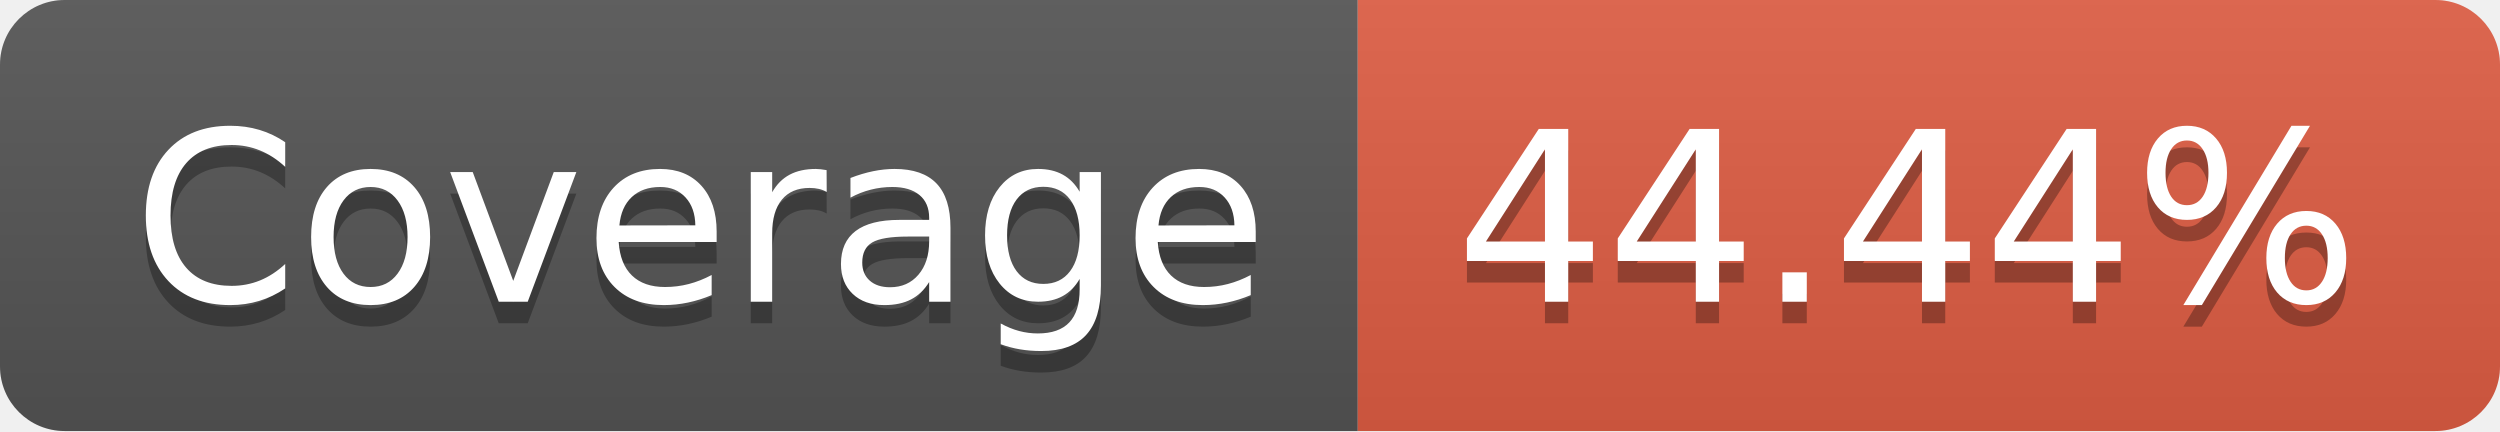
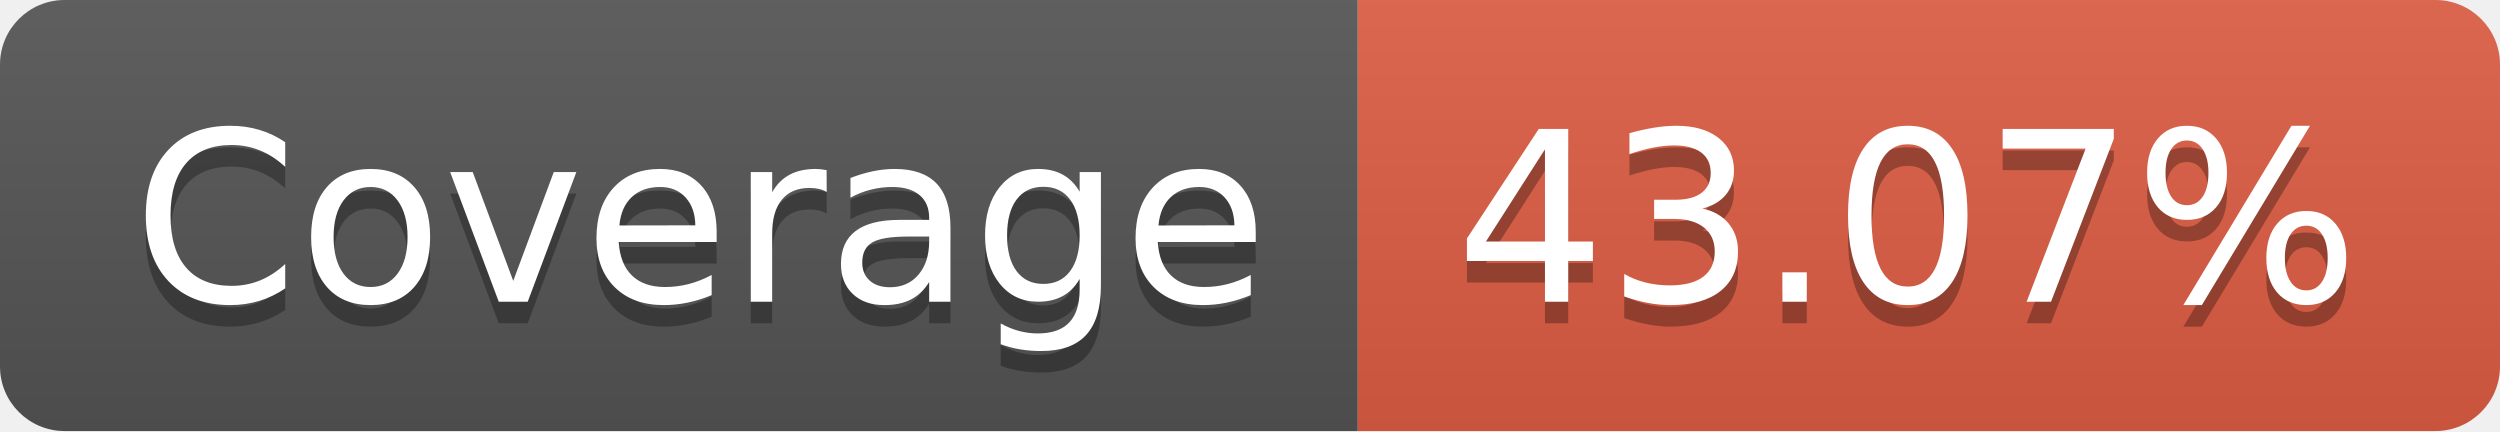
- <svg xmlns="http://www.w3.org/2000/svg" width="116" height="20" role="img" aria-label="Coverage: 44.44%">
+ <svg xmlns="http://www.w3.org/2000/svg" width="116" height="20" role="img" aria-label="Coverage: 43.07%">
  <linearGradient id="s" x2="0" y2="100%">
    <stop offset="0" stop-color="#bbb" stop-opacity=".1" />
    <stop offset="1" stop-opacity=".1" />
  </linearGradient>
  <clipPath id="r">
    <rect width="116" height="20" rx="3" fill="#fff" />
  </clipPath>
  <g clip-path="url(#r)">
    <rect width="63" height="20" fill="#555" />
    <rect x="63" width="53" height="20" fill="#e05d44" />
    <rect width="116" height="20" fill="url(#s)" />
  </g>
  <g fill="#fff" text-anchor="middle" font-family="Verdana,Geneva,DejaVu Sans,sans-serif" text-rendering="geometricPrecision" font-size="110">
    <text aria-hidden="true" x="325" y="150" fill="#010101" fill-opacity=".3" transform="scale(.1)" textLength="530">Coverage</text>
    <text x="325" y="140" transform="scale(.1)" fill="#fff" textLength="530">Coverage</text>
-     <text aria-hidden="true" x="885" y="150" fill="#010101" fill-opacity=".3" transform="scale(.1)" textLength="430">44.44%</text>
-     <text x="885" y="140" transform="scale(.1)" fill="#fff" textLength="430">44.44%</text>
+     <text aria-hidden="true" x="885" y="150" fill="#010101" fill-opacity=".3" transform="scale(.1)" textLength="430">43.07%</text>
+     <text x="885" y="140" transform="scale(.1)" fill="#fff" textLength="430">43.07%</text>
  </g>
</svg>
